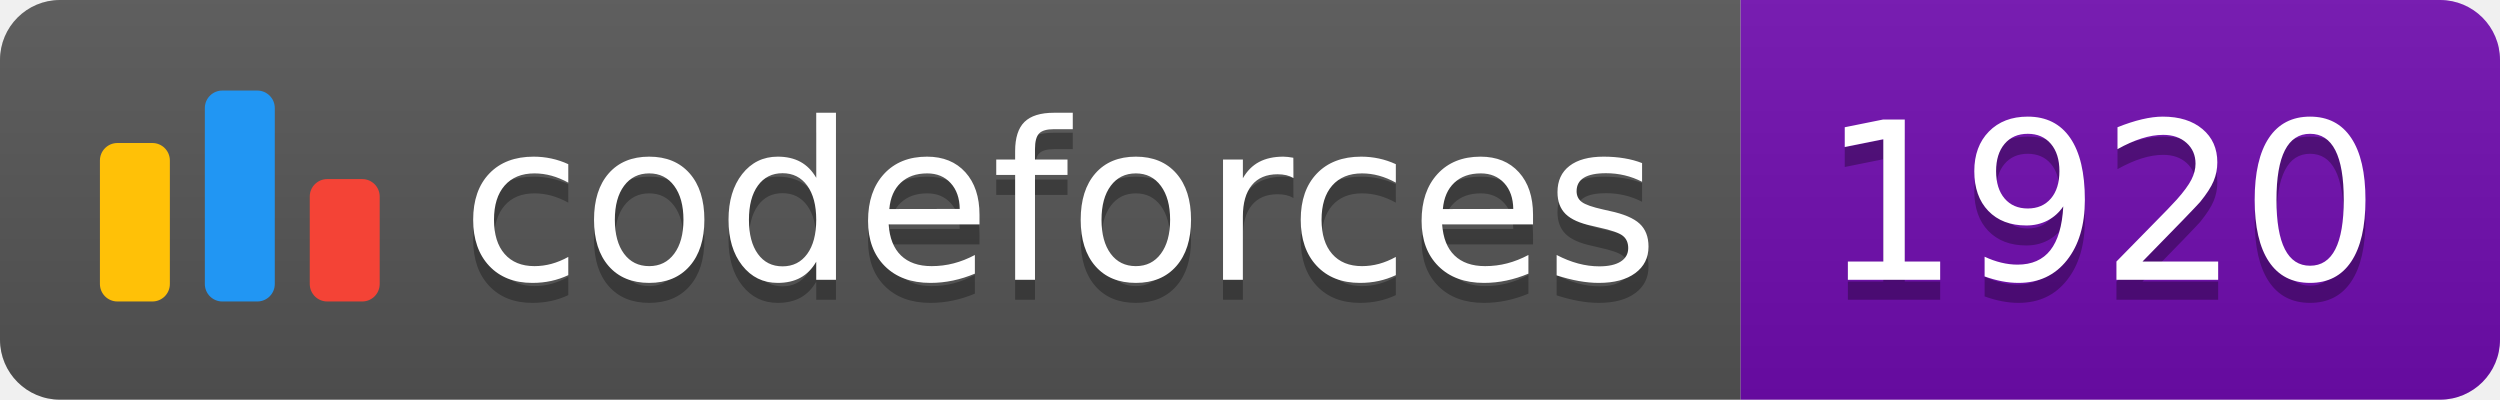
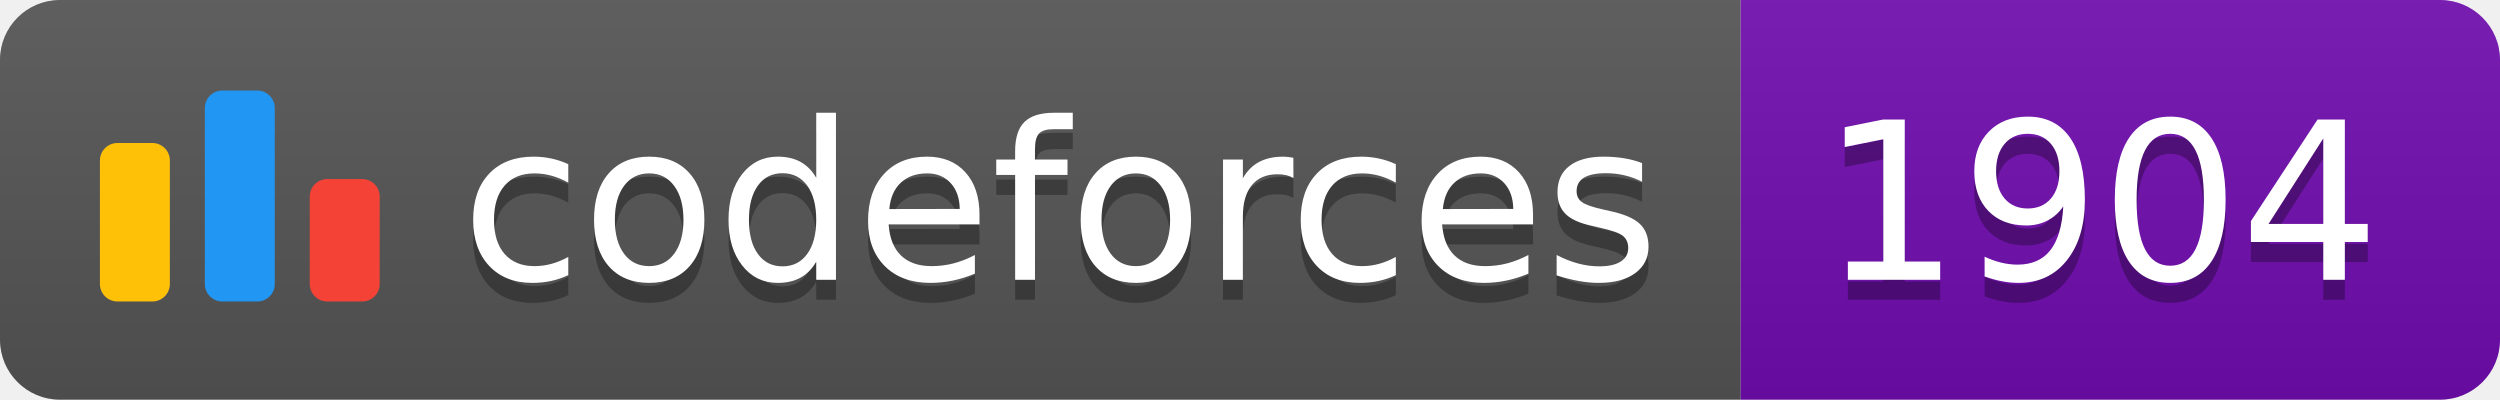
<svg xmlns="http://www.w3.org/2000/svg" width="125.1" height="20">
  <linearGradient id="smooth" x2="0" y2="100%">
    <stop offset="0" stop-color="#bbb" stop-opacity=".1" />
    <stop offset="1" stop-opacity=".1" />
  </linearGradient>
  <clipPath id="round">
    <rect width="125.1" height="20" rx="3" fill="#fff" />
  </clipPath>
  <g clip-path="url(#round)">
    <rect width="87.1" height="20" fill="#555" />
    <rect x="87.1" width="38.0" height="20" fill="#700CB0" />
    <rect width="125.1" height="20" fill="url(#smooth)" />
  </g>
  <g fill="#fff" text-anchor="middle" font-family="DejaVu Sans,Verdana,Geneva,sans-serif" font-size="110">
    <svg x="5" y="3" class="logo" width="14" height="14" viewBox="0 0 32 25" fill="none">
      <rect y="6" width="8" height="18.125" rx="2" fill="#FFC107" />
      <rect x="24" y="10.125" width="8" height="14" rx="2" fill="#F44336" />
      <rect x="12" width="8" height="24.125" rx="2" fill="#2196F3" />
    </svg>
    <text x="530.5" y="150" fill="#010101" fill-opacity=".3" transform="scale(0.1)" textLength="601.0" lengthAdjust="spacing">codeforces
        </text>
    <text x="530.5" y="140" transform="scale(0.1)" textLength="601.0" lengthAdjust="spacing">codeforces</text>
-     <text x="1051.0" y="150" fill="#010101" fill-opacity=".3" transform="scale(0.1)" textLength="280.0" lengthAdjust="spacing">1920
+     <text x="1051.0" y="150" fill="#010101" fill-opacity=".3" transform="scale(0.1)" textLength="280.0" lengthAdjust="spacing">1904
        </text>
-     <text x="1051.0" y="140" transform="scale(0.1)" textLength="280.0" lengthAdjust="spacing">1920</text>
+     <text x="1051.0" y="140" transform="scale(0.1)" textLength="280.0" lengthAdjust="spacing">1904</text>
  </g>
</svg>
